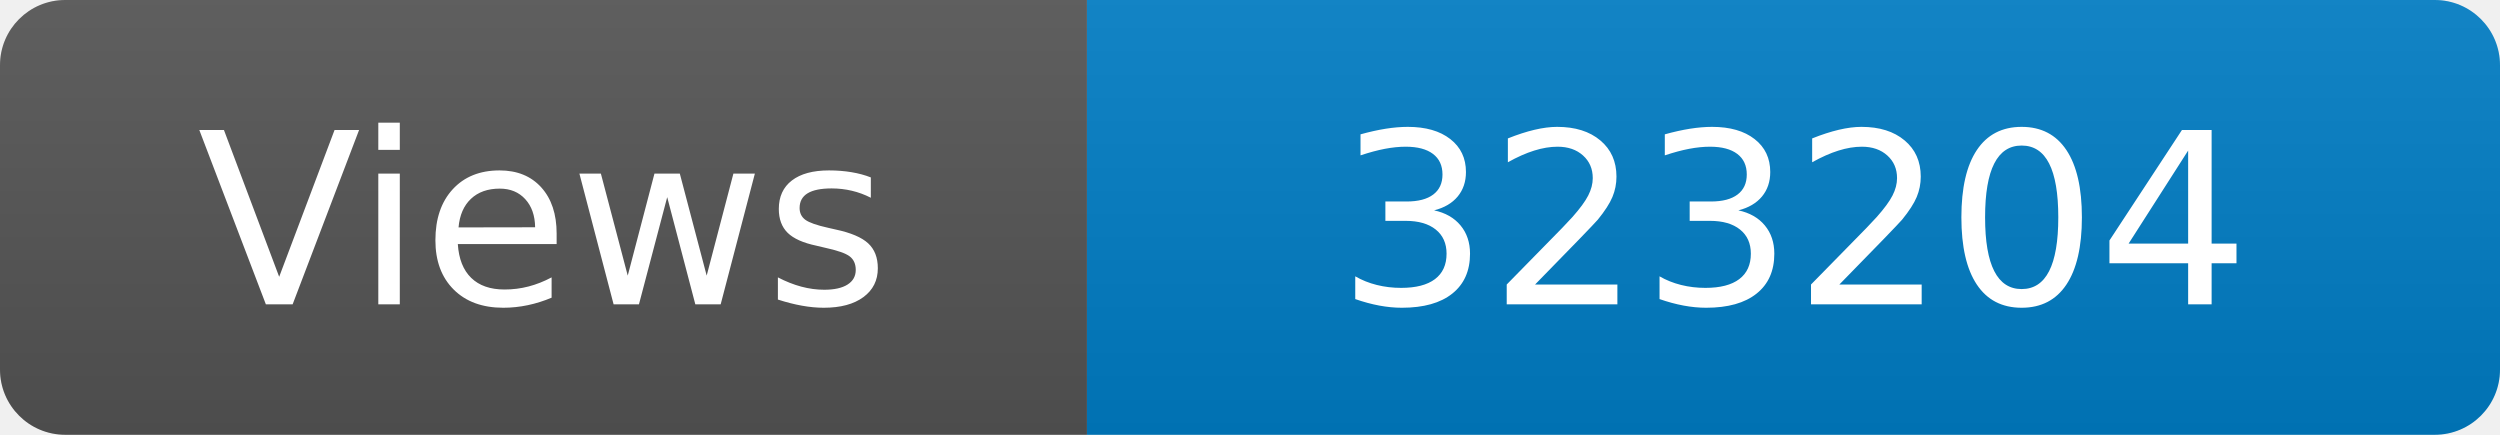
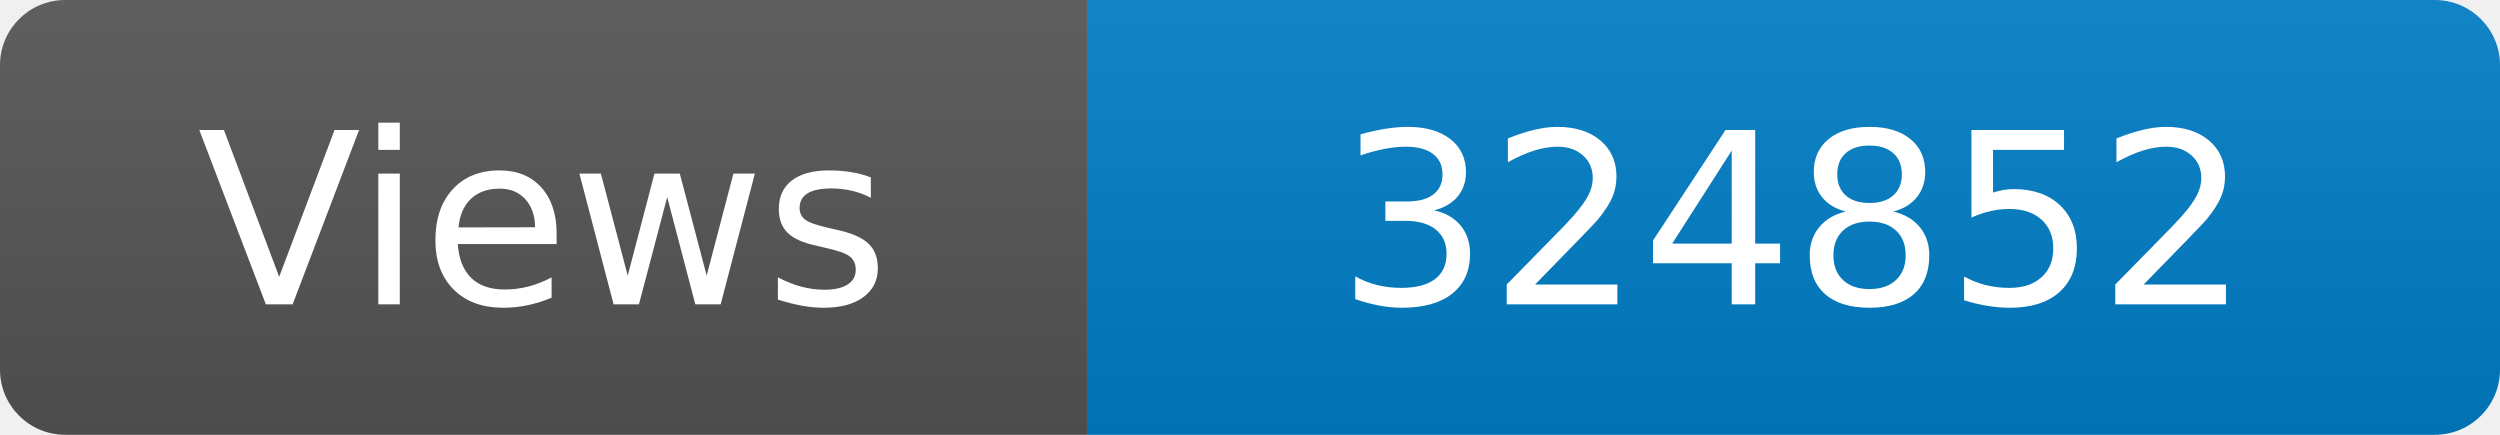
<svg xmlns="http://www.w3.org/2000/svg" width="115" height="20" role="img" aria-label="Maintained?: yes">
  <linearGradient id="s" x2="0" y2="100%">
    <stop offset="0" stop-color="#bbb" stop-opacity=".1" />
    <stop offset="1" stop-opacity=".1" />
  </linearGradient>
  <clipPath id="r">
    <rect width="115" height="20" rx="3" fill="#fff" />
  </clipPath>
  <g clip-path="url(#r)">
    <rect width="50" height="20" fill="#555" />
    <rect x="50" width="160" height="20" fill="#007ec6" />
    <rect width="115" height="20" fill="url(#s)" />
  </g>
  <g fill="#fff" text-anchor="middle" font-family="Verdana,Geneva,DejaVu Sans,sans-serif" font-size="110">
    <text x="250" y="140" transform="scale(.1)" fill="#fff">Views</text>
-     <text x="825" y="140" transform="scale(.1)" fill="#fff">323204</text>
+     <text x="825" y="140" transform="scale(.1)" fill="#fff">324852</text>
  </g>
</svg>
